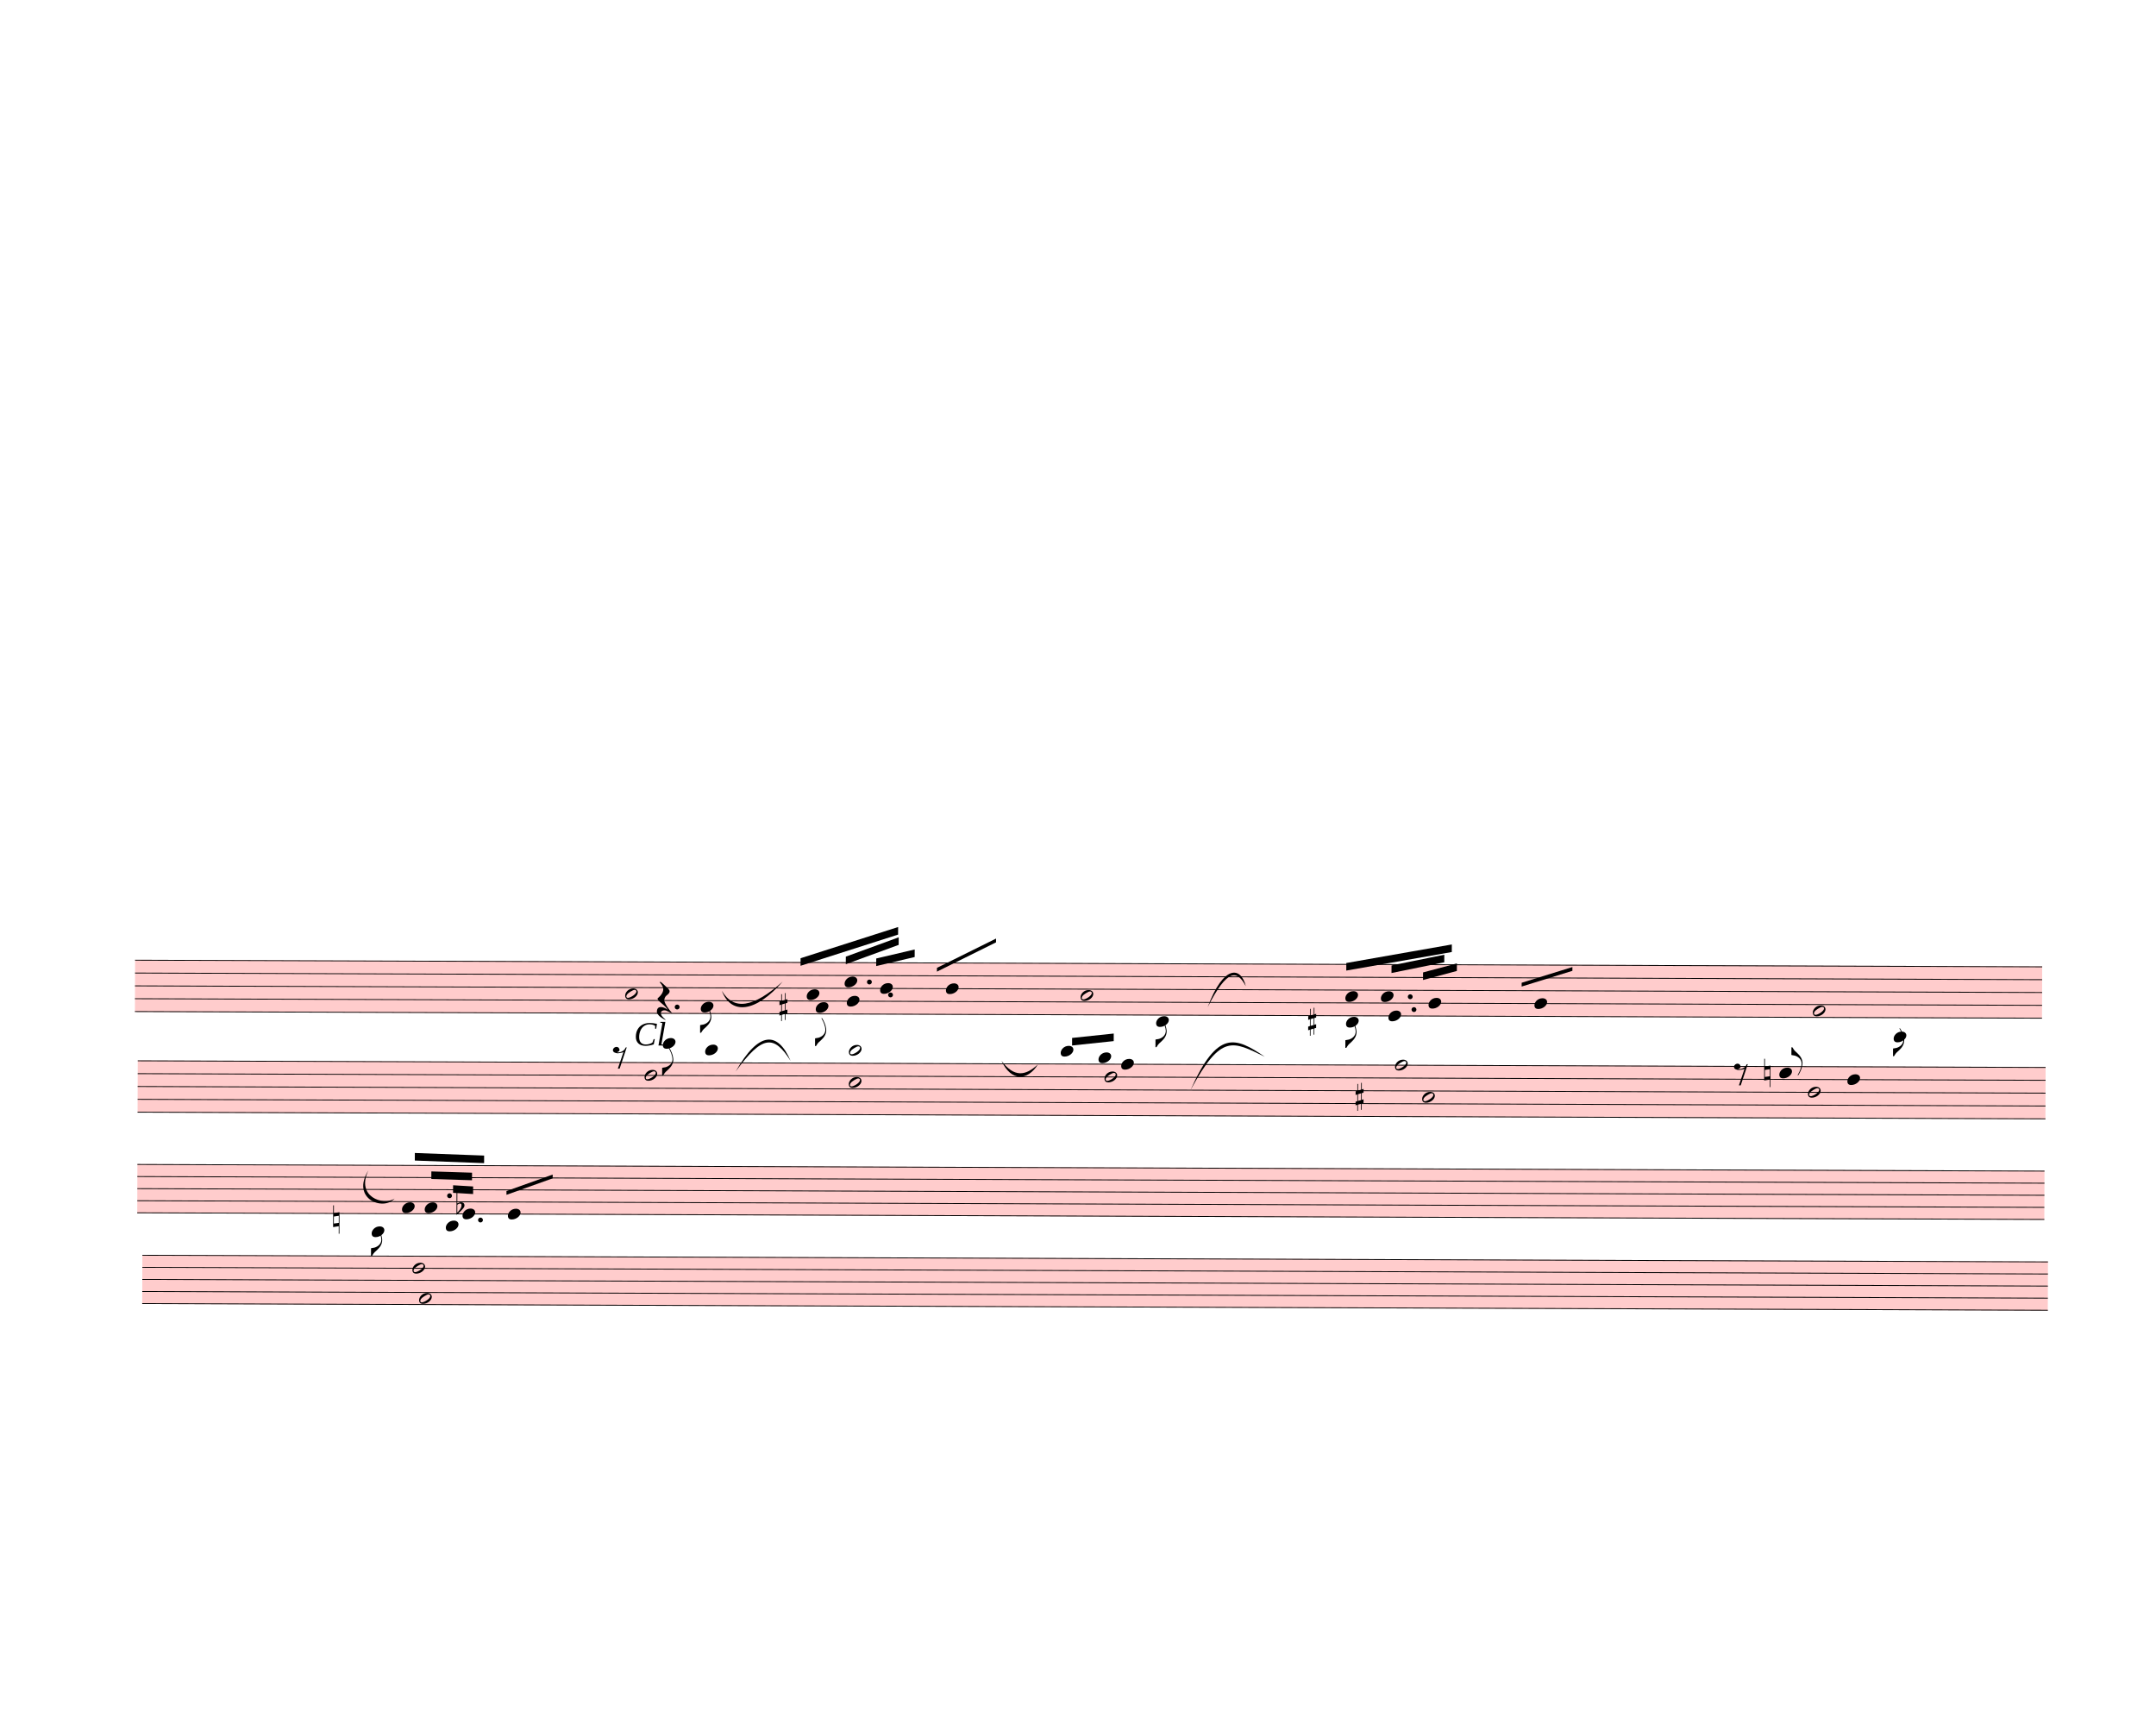
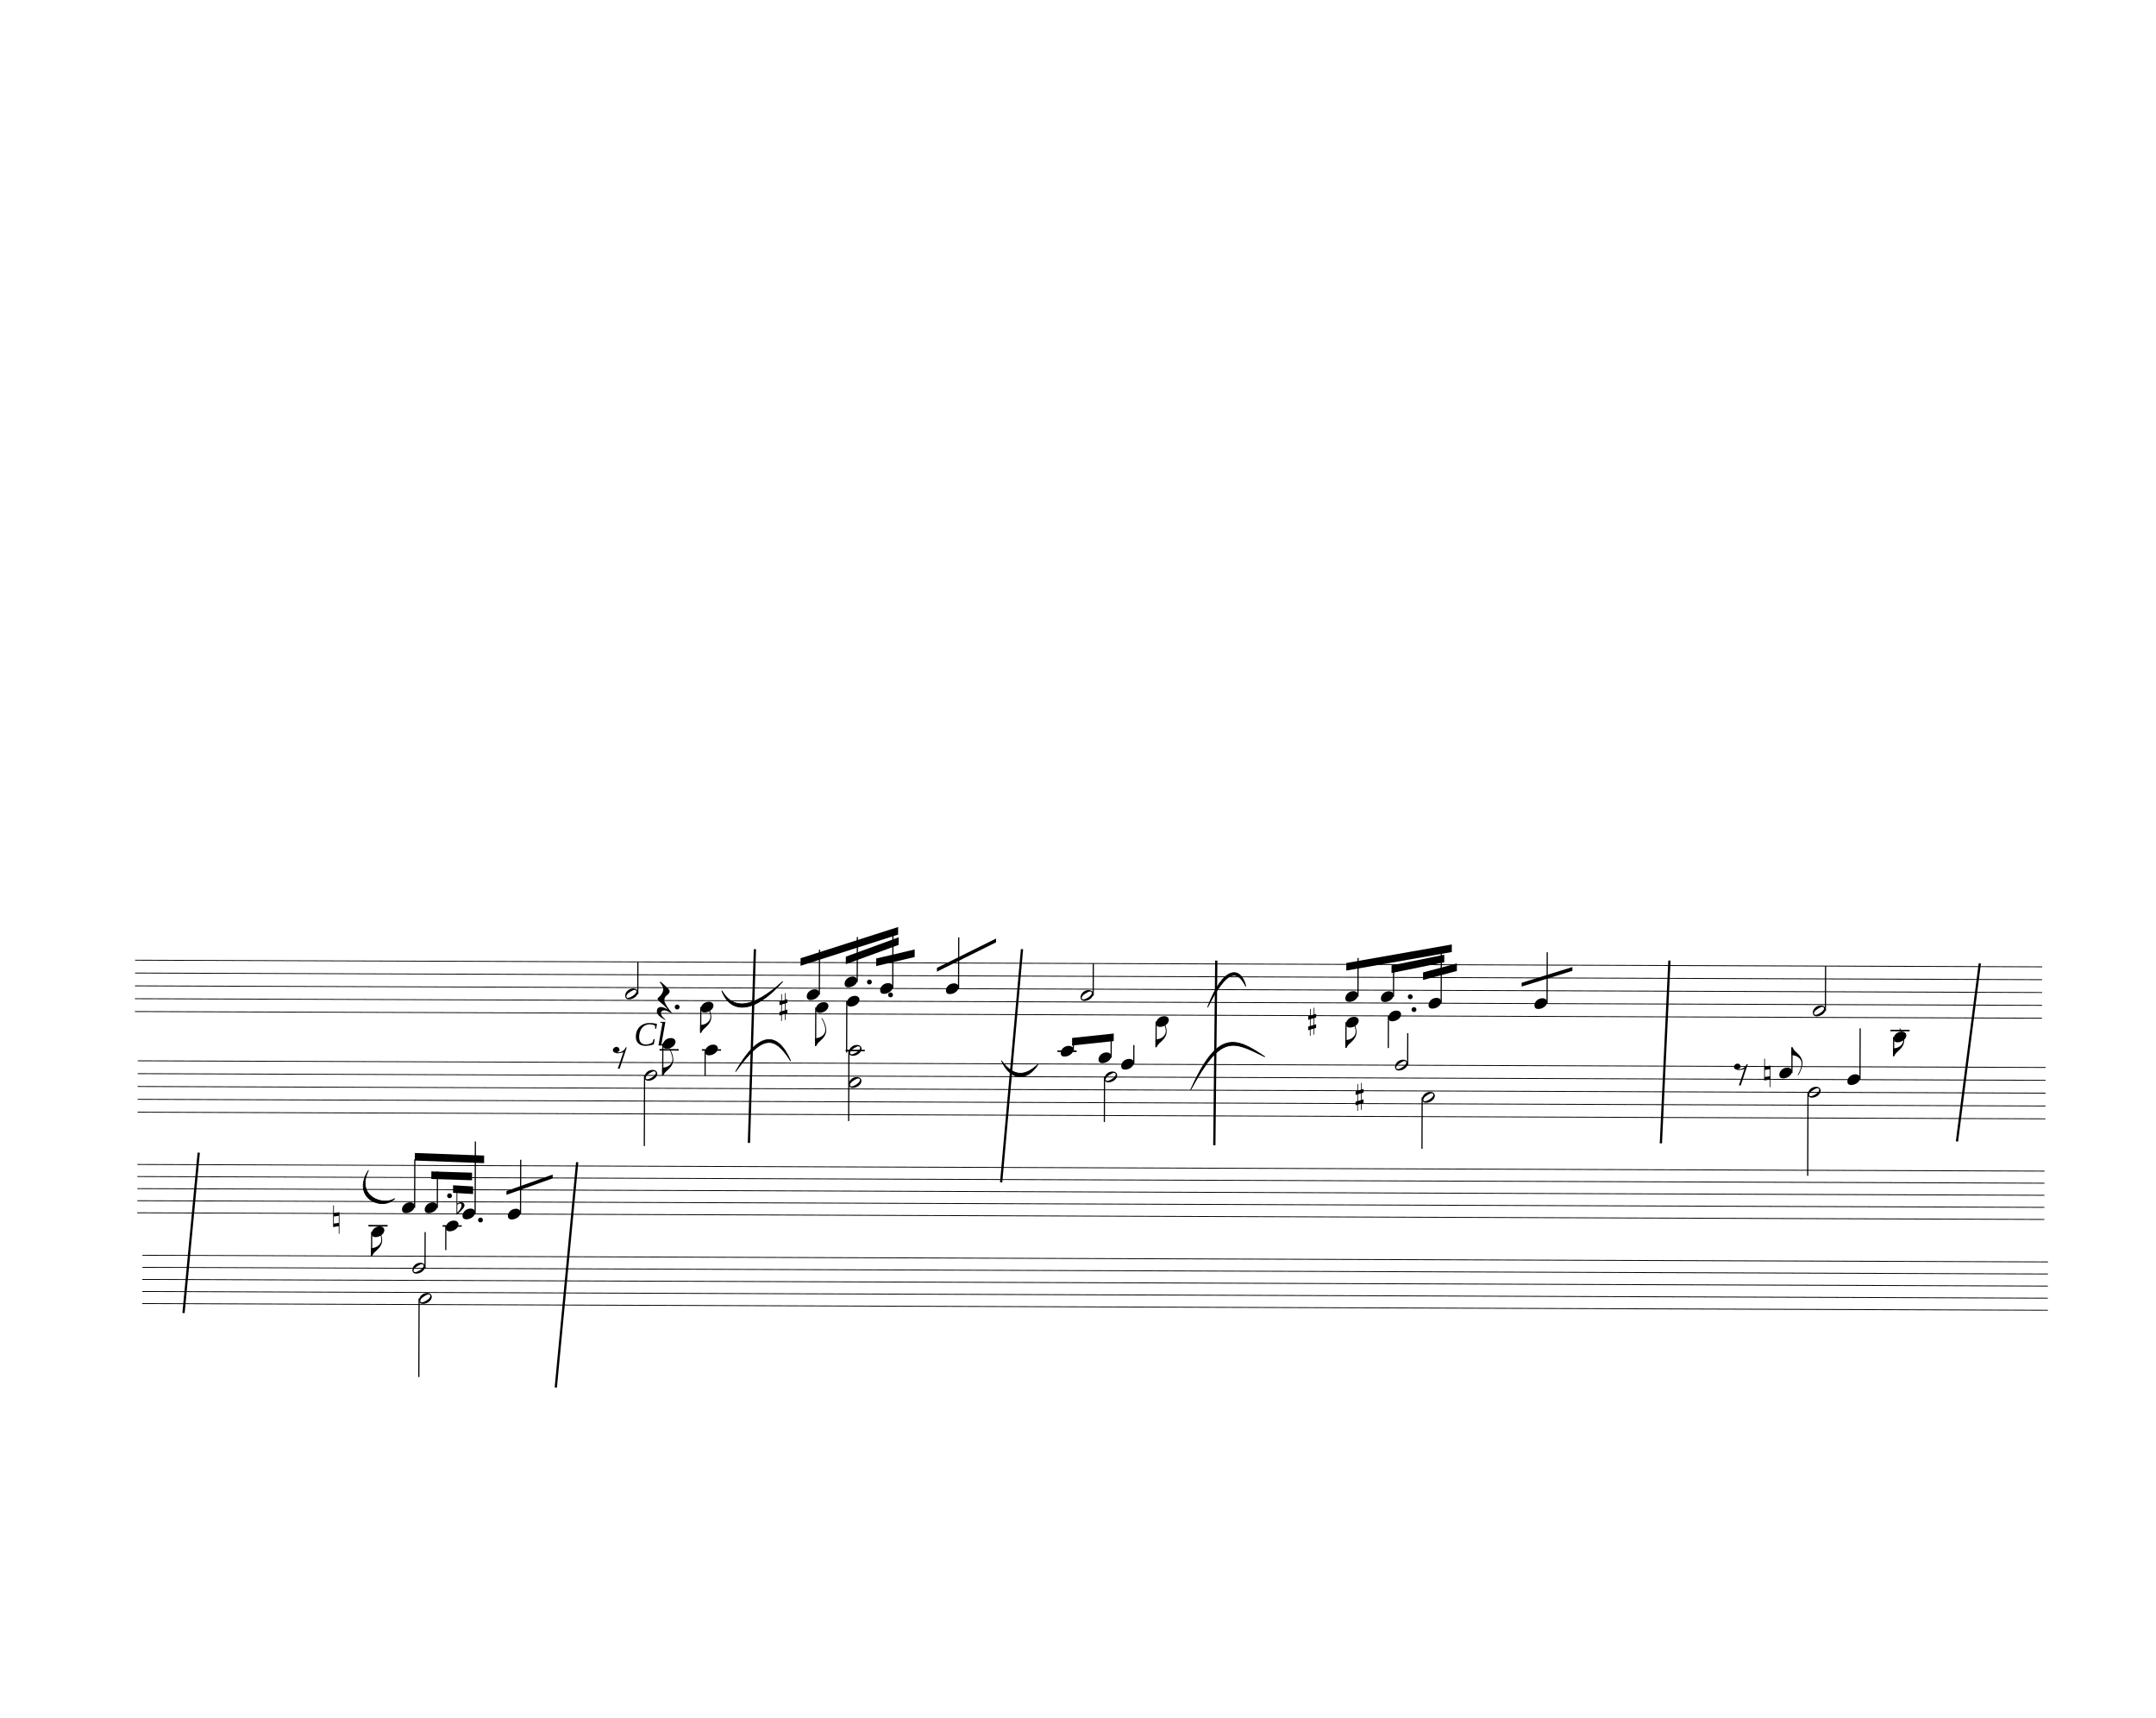
<svg xmlns="http://www.w3.org/2000/svg" width="712.5px" height="567.5px" viewBox="0 0 25650 20430" version="1.1" overflow="visible">
  <defs>
    <style type="text/css">
    /* .staff * {
      fill: #000;
      stroke: #000;
    }

    .deletionBack {
      fill: #00000033;
    } */
+ 
+     .rastrum {
+       fill: none;
+     }
+ 
+     .deletionBack {
+       fill: #00000033;
+     }
+ 
+     .deletionLine {
+       stroke: #000000;
+     }
+ 
+     path {
+       stroke: #000;
+     }
  </style>
    <symbol id="sym_notehead_half" viewBox="0 0 1000 1000" overflow="inherit">
      <path transform="scale(1,-1)" d="M278 64c0 22 -17 39 -43 39c-12 0 -26 -3 -41 -10c-85 -43 -165 -94 -165 -156c5 -25 15 -32 49 -32c67 11 200 95 200 159zM0 -36c0 68 73 174 200 174c66 0 114 -39 114 -97c0 -84 -106 -173 -218 -173c-64 0 -96 32 -96 96z" />
    </symbol>
    <symbol id="sym_notehead_quarter" viewBox="0 0 1000 1000" overflow="inherit">
      <path transform="scale(1,-1)" d="M0 -39c0 68 73 172 200 172c66 0 114 -37 114 -95c0 -84 -106 -171 -218 -171c-64 0 -96 30 -96 94z" />
    </symbol>
    <symbol id="sym_flag_eighth_down" viewBox="0 0 1000 1000" overflow="inherit">
      <path transform="scale(1,-1)" d="M179 646c-4 8 -17 30 -18 33l-4 10c0 3 2 5 5 5s7 -2 13 -7c23 -33 46 -81 66 -132c22 -57 35 -125 35 -163c0 -104 -60 -183 -122 -241c-63 -59 -57 -53 -61 -56c-38 -34 -63 -95 -71 -95h-22v190c40 7 69 11 87 16c88 27 168 95 168 200c0 30 -12 89 -30 138 c-17 47 -31 73 -46 102z" />
    </symbol>
    <symbol id="sym_rest_restQuarter" viewBox="0 0 1000 1000" overflow="inherit">
      <path transform="scale(1,-1)" d="M107 292c-13 24 -30 49 -52 71c-1 1 0 2 0 3l-2 2c3 3 4 4 6 4c12 0 26 -7 40 -20s44 -40 89 -81c26 -24 28 -29 46 -47c4 -4 8 -9 10 -14c6 -8 8 -16 8 -27c0 -19 -12 -40 -36 -61c-28 -23 -49 -38 -61 -73c-4 -11 -7 -27 -10 -50c13 -43 34 -83 59 -121 c31 -47 59 -79 101 -129c-8 0 -26 7 -54 20l-62 29l-21 6l-23 1c-25 0 -45 -10 -60 -30l-4 -14l-1 -12c0 -33 20 -56 39 -78c8 -9 17 -18 26 -26c17 -15 27 -24 28 -30l-3 -3c-11 5 -19 10 -25 15c-9 3 -37 21 -45 26c-24 14 -45 32 -63 51c-19 21 -37 44 -37 71 c0 63 27 95 80 95c41 0 86 -18 136 -52c-19 26 -37 48 -55 66c-23 23 -48 44 -73 65c-28 23 -47 40 -58 53s-17 26 -18 39c75 64 113 125 113 183c0 27 -7 48 -18 68z" />
    </symbol>
    <symbol id="sym_accid_s" viewBox="0 0 1000 1000" overflow="inherit">
      <path transform="scale(1,-1)" d="M136 186v169h17v-164l44 14v-91l-44 -14v-165l44 12v-91l-44 -13v-155h-17v150l-76 -22v-155h-17v149l-43 -13v90l43 14v167l-43 -14v92l43 13v169h17v-163zM60 73v-167l76 22v168z" />
    </symbol>
    <symbol id="sym_flag_eighth_up" viewBox="0 0 1000 1000" overflow="inherit">
      <path transform="scale(1,-1)" d="M179 -646c15 29 29 55 46 102c18 49 30 108 30 138c0 105 -80 173 -168 200c-18 5 -47 9 -87 16v190h22c8 0 33 -61 71 -95c4 -3 -2 3 61 -56c62 -58 122 -137 122 -241c0 -38 -13 -106 -35 -163c-20 -51 -43 -99 -66 -132c-6 -5 -10 -7 -13 -7s-5 2 -5 5l4 10 c1 3 14 25 18 33z" />
    </symbol>
    <symbol id="sym_rest_rest8th" viewBox="0 0 1000 1000" overflow="inherit">
      <path transform="scale(1,-1)" d="M0 123c7 34 33 56 69 60c29 -3 43 -9 53 -29c4 -8 7 -15 10 -22c0 -21 -1 -25 -11 -35c-5 -8 -18 -14 -40 -20l12 -3l15 -1c44 0 97 26 122 56c10 11 18 26 24 42c7 1 15 2 22 3l-140 -424h-36l111 330c-10 -6 -27 -12 -53 -16l-52 -8h-10l-20 1c-1 0 -8 3 -21 6 c-37 9 -55 28 -55 60z" />
    </symbol>
    <symbol id="sym_accid_n" viewBox="0 0 1000 1000" overflow="inherit">
      <path transform="scale(1,-1)" d="M0 -188v539h18v-191l139 22v-533h-17v186zM18 -100l122 17v176l-122 -19v-174z" />
    </symbol>
    <symbol id="sym_accid_f" viewBox="0 0 1000 1000" overflow="inherit">
      <path transform="scale(1,-1)" d="M20 110c32 16 54 27 93 27c26 0 35 -3 54 -13c13 -7 24 -20 27 -38l4 -25c0 -28 -16 -57 -45 -89c-23 -25 -39 -44 -65 -68l-88 -79v644h20v-359zM90 106c-32 0 -48 -10 -70 -29v-194c31 31 54 59 71 84c21 32 32 59 32 84c0 9 1 16 1 20c0 14 -3 21 -11 30l-8 3z" />
    </symbol>
  </defs>
  <g class="rastrums">
    <g class="rastrum" data-id="rb2b79ad9-4211-4c02-895c-192640dd2e46" style="transform: rotate(0.2deg); transform-origin: 1647px 11412px;">
      <g class="rastrum bounding-box" data-id="bbox-rb2b79ad9-4211-4c02-895c-192640dd2e46">
-         <rect x="1647" y="11412" width="22689" height="621" fill="#ff000033" />
+         <rect x="1647" y="11412" width="22689" height="621" />
      </g>
      <path d="M1647 11417 L24336 11417" stroke-width="10" stroke="black" />
      <path d="M1647 11569.75 L24336 11569.75" stroke-width="10" stroke="black" />
      <path d="M1647 11722.5 L24336 11722.5" stroke-width="10" stroke="black" />
      <path d="M1647 11875.25 L24336 11875.25" stroke-width="10" stroke="black" />
      <path d="M1647 12028 L24336 12028" stroke-width="10" stroke="black" />
    </g>
    <g class="rastrum" data-id="rb2f05323-38b6-4a4a-a90b-7c380adedc7c" style="transform: rotate(0.2deg); transform-origin: 1683px 12609px;">
      <g class="rastrum bounding-box" data-id="bbox-rb2f05323-38b6-4a4a-a90b-7c380adedc7c">
-         <rect x="1683" y="12609" width="22698" height="621" fill="#ff000033" />
+         <rect x="1683" y="12609" width="22698" height="621" />
      </g>
      <path d="M1683 12614 L24381 12614" stroke-width="10" stroke="black" />
      <path d="M1683 12766.75 L24381 12766.75" stroke-width="10" stroke="black" />
      <path d="M1683 12919.5 L24381 12919.5" stroke-width="10" stroke="black" />
      <path d="M1683 13072.25 L24381 13072.25" stroke-width="10" stroke="black" />
      <path d="M1683 13225 L24381 13225" stroke-width="10" stroke="black" />
    </g>
    <g class="rastrum" data-id="r8e2a3513-0659-49c4-b4bb-ef9bd2dd382a" style="transform: rotate(0.2deg); transform-origin: 1683px 13842px;">
      <g class="rastrum bounding-box" data-id="bbox-r8e2a3513-0659-49c4-b4bb-ef9bd2dd382a">
-         <rect x="1683" y="13842" width="22689" height="585" fill="#ff000033" />
+         <rect x="1683" y="13842" width="22689" height="585" />
      </g>
      <path d="M1683 13847 L24372 13847" stroke-width="10" stroke="black" />
      <path d="M1683 13990.75 L24372 13990.75" stroke-width="10" stroke="black" />
      <path d="M1683 14134.5 L24372 14134.5" stroke-width="10" stroke="black" />
      <path d="M1683 14278.25 L24372 14278.25" stroke-width="10" stroke="black" />
      <path d="M1683 14422 L24372 14422" stroke-width="10" stroke="black" />
    </g>
    <g class="rastrum" data-id="ra4c948ea-4a1f-4163-bfd8-26ed6c09439a" style="transform: rotate(0.2deg); transform-origin: 1746px 14922px;">
      <g class="rastrum bounding-box" data-id="bbox-ra4c948ea-4a1f-4163-bfd8-26ed6c09439a">
-         <rect x="1746" y="14922" width="22671" height="585" fill="#ff000033" />
+         <rect x="1746" y="14922" width="22671" height="585" />
      </g>
      <path d="M1746 14927 L24417 14927" stroke-width="10" stroke="black" />
      <path d="M1746 15070.75 L24417 15070.75" stroke-width="10" stroke="black" />
      <path d="M1746 15214.5 L24417 15214.5" stroke-width="10" stroke="black" />
      <path d="M1746 15358.25 L24417 15358.25" stroke-width="10" stroke="black" />
      <path d="M1746 15502 L24417 15502" stroke-width="10" stroke="black" />
    </g>
  </g>
  <g class="draft" data-label="7" data-id="d53938b12-7d98-4040-8fc6-2f7857c8c7a3">
    <g class="system" data-id="s90b861ba-a8b2-4b8e-8467-da5b32c72ac1">
      <g class="staff" data-n="1" data-rastrum="rb2b79ad9-4211-4c02-895c-192640dd2e46" style="transform: rotate(0.2deg); transform-origin: 1647px 11412px;">
        <g class="note" data-id="dc16ee0cb-924d-4500-a81f-7e57038c2147" data-stem.dir="up">
          <g class="notehead">
            <use href="#sym_notehead_half" height="480px" width="480px" x="7479" y="11798.875" />
          </g>
          <g class="stem">
            <path d="M7629 11417 L7629 11798.875" stroke-width="14" />
          </g>
        </g>
        <g class="note" data-id="d005a8042-2c2c-43ef-868e-27ea659ca3f2" data-stem.dir="down">
          <g class="notehead">
            <use href="#sym_notehead_quarter" height="480px" width="480px" x="8379" y="11951.625" />
          </g>
          <g class="stem">
            <path d="M8379 11951.625 L8379 12257.125" stroke-width="14" />
            <g class="flag down">
              <use href="#sym_flag_eighth_down" height="480px" width="480px" x="8372" y="12257.125" />
            </g>
          </g>
        </g>
        <g class="note" data-id="d55c11120-1162-4096-87d6-2d6e883dca2f" data-stem.dir="up">
          <g class="notehead">
            <use href="#sym_notehead_quarter" height="480px" width="480px" x="9639" y="11798.875" />
          </g>
          <g class="stem">
            <path d="M9789 11264.25 L9789 11798.875" stroke-width="14" />
          </g>
        </g>
        <g class="note" data-id="dec8bf002-4bd6-449a-b196-fe2fcbcf360f" data-stem.dir="down">
          <g class="notehead">
            <use href="#sym_notehead_quarter" height="480px" width="480px" x="9747" y="11951.625" />
          </g>
          <g class="stem">
            <path d="M9747 11951.625 L9747 12409.875" stroke-width="14" />
            <g class="flag down">
              <use href="#sym_flag_eighth_down" height="480px" width="480px" x="9740" y="12409.875" />
            </g>
          </g>
        </g>
        <g class="note" data-id="d52efe1c9-d2f3-4750-8395-8f7bca86e4c4" data-stem.dir="down">
          <g class="notehead">
            <use href="#sym_notehead_quarter" height="480px" width="480px" x="10116" y="11875.25" />
          </g>
          <g class="stem">
            <path d="M10116 11875.25 L10116 12486.25" stroke-width="14" />
          </g>
        </g>
        <g class="note" data-id="d41fbeb92-4655-45ee-a3b7-619608dcfefa" data-stem.dir="up">
          <g class="notehead">
            <use href="#sym_notehead_quarter" height="480px" width="480px" x="10089" y="11646.125" />
          </g>
          <g class="stem">
            <path d="M10239 11111.5 L10239 11646.125" stroke-width="14" />
          </g>
        </g>
        <g class="note" data-id="da2efb7ac-38d6-484d-9125-3ca48934f70e" data-stem.dir="up">
          <g class="notehead">
            <use href="#sym_notehead_quarter" height="480px" width="480px" x="10512" y="11722.5" />
          </g>
          <g class="stem">
            <path d="M10662 11035.125 L10662 11722.5" stroke-width="14" />
          </g>
        </g>
        <g class="note" data-id="d86fe20d2-9f83-40b0-8e70-3b668b19f72a" data-stem.dir="up">
          <g class="notehead">
            <use href="#sym_notehead_quarter" height="480px" width="480px" x="11295" y="11722.5" />
          </g>
          <g class="stem">
            <path d="M11445 11111.5 L11445 11722.5" stroke-width="14" />
          </g>
        </g>
        <g class="note" data-id="d8e0a5cc6-999c-4a52-a5be-f707b292add0" data-stem.dir="up">
          <g class="notehead">
            <use href="#sym_notehead_half" height="480px" width="480px" x="12897" y="11798.875" />
          </g>
          <g class="stem">
            <path d="M13047 11417 L13047 11798.875" stroke-width="14" />
          </g>
        </g>
        <g class="note" data-id="d039e2784-f7bc-451f-b1b4-e6f295389ccd" data-stem.dir="down">
          <g class="notehead">
            <use href="#sym_notehead_quarter" height="480px" width="480px" x="13797" y="12104.375" />
          </g>
          <g class="ledgerLines below" />
          <g class="stem">
            <path d="M13797 12104.375 L13797 12409.875" stroke-width="14" />
            <g class="flag down">
              <use href="#sym_flag_eighth_down" height="480px" width="480px" x="13790" y="12409.875" />
            </g>
          </g>
        </g>
        <g class="note" data-id="dbe529558-d67d-41d9-bcc8-2001c161c506" data-stem.dir="down">
          <g class="notehead">
            <use href="#sym_notehead_quarter" height="480px" width="480px" x="16056" y="12104.375" />
          </g>
          <g class="ledgerLines below" />
          <g class="stem">
            <path d="M16056 12104.375 L16056 12409.875" stroke-width="14" />
            <g class="flag down">
              <use href="#sym_flag_eighth_down" height="480px" width="480px" x="16049" y="12409.875" />
            </g>
          </g>
        </g>
        <g class="note" data-id="d1dfb1004-ae33-43e8-990f-24514379cacc" data-stem.dir="up">
          <g class="notehead">
            <use href="#sym_notehead_quarter" height="480px" width="480px" x="16047" y="11798.875" />
          </g>
          <g class="stem">
            <path d="M16197 11340.625 L16197 11798.875" stroke-width="14" />
          </g>
        </g>
        <g class="note" data-id="d42a2fd2b-59c1-4b60-9c53-d9b80e02e2a3" data-stem.dir="up">
          <g class="notehead">
            <use href="#sym_notehead_quarter" height="480px" width="480px" x="16470" y="11798.875" />
          </g>
          <g class="stem">
            <path d="M16620 11417 L16620 11798.875" stroke-width="14" />
          </g>
        </g>
        <g class="note" data-id="d83063c9c-9375-4098-9afb-8fcbfefaf250" data-stem.dir="down">
          <g class="notehead">
            <use href="#sym_notehead_quarter" height="480px" width="480px" x="16560" y="12028" />
          </g>
          <g class="stem">
            <path d="M16560 12028 L16560 12409.875" stroke-width="14" />
          </g>
        </g>
        <g class="note" data-id="d716f10c7-da8a-4dbc-824a-f08917af8663" data-stem.dir="up">
          <g class="notehead">
            <use href="#sym_notehead_quarter" height="480px" width="480px" x="17037" y="11875.25" />
          </g>
          <g class="stem">
            <path d="M17187 11264.25 L17187 11875.25" stroke-width="14" />
          </g>
        </g>
        <g class="note" data-id="d3a33c957-1860-4262-adb6-00a5a2795357" data-stem.dir="up">
          <g class="notehead">
            <use href="#sym_notehead_quarter" height="480px" width="480px" x="18297" y="11875.25" />
          </g>
          <g class="stem">
            <path d="M18447 11264.25 L18447 11875.25" stroke-width="14" />
          </g>
        </g>
        <g class="note" data-id="d1334cc32-7d65-4a9f-9a02-b10a066d7c37" data-stem.dir="up">
          <g class="notehead">
            <use href="#sym_notehead_half" height="480px" width="480px" x="21609" y="11951.625" />
          </g>
          <g class="stem">
            <path d="M21759 11417 L21759 11951.625" stroke-width="14" />
          </g>
        </g>
        <g class="note" data-id="d28cbb1ae-3690-4275-9e8a-f2a661be4cc5" data-stem.dir="down">
          <g class="notehead">
            <use href="#sym_notehead_quarter" height="480px" width="480px" x="22572" y="12257.125" />
          </g>
          <g class="ledgerLines below">
            <path d="M22533 12180.75 L22761 12180.75" stroke-width="18" />
          </g>
          <g class="stem">
            <path d="M22572 12257.125 L22572 12486.25" stroke-width="14" />
            <g class="flag down">
              <use href="#sym_flag_eighth_down" height="480px" width="480px" x="22565" y="12486.25" />
            </g>
          </g>
        </g>
        <g class="rest" data-id="d319205d5-01a0-463f-86f2-aa7e35d38bc0">
          <use href="#sym_rest_restQuarter" height="597px" width="597px" x="7857" y="11875.25" />
        </g>
        <g class="accid" data-id="d672a1fba-da09-4b13-8897-6f4c545df259">
          <use href="#sym_accid_s" height="480px" width="480px" x="9315" y="11951.625" />
        </g>
        <g class="accid" data-id="d1c84e46f-08f7-4f3f-8472-f7218f9786c2">
          <use href="#sym_accid_s" height="480px" width="480px" x="15606" y="12104.375" />
        </g>
        <g class="dot augmentation" data-id="db772cfe4-c7b0-4952-800b-970cf9128f06" data-class="dot augmentation">
          <ellipse cx="8098" cy="11951.625" rx="29" ry="29" fill-opacity="1" stroke-opacity="1" />
        </g>
        <g class="dot augmentation" data-id="d3820c665-1f58-4d66-ad12-3f70740c0d8e" data-class="dot augmentation">
          <ellipse cx="10384" cy="11646.125" rx="29" ry="29" fill-opacity="1" stroke-opacity="1" />
        </g>
        <g class="dot augmentation" data-id="db0cfd44e-dcef-4e6e-aebb-0b1a72625359" data-class="dot augmentation">
          <ellipse cx="10636" cy="11798.875" rx="29" ry="29" fill-opacity="1" stroke-opacity="1" />
        </g>
        <g class="dot augmentation" data-id="d6b436458-b269-4aca-b582-48dcb876aa75" data-class="dot augmentation">
          <ellipse cx="16819" cy="11798.875" rx="29" ry="29" fill-opacity="1" stroke-opacity="1" />
        </g>
        <g class="dot augmentation" data-id="dba7559cb-a0de-4235-ae87-221242ea8759" data-class="dot augmentation">
          <ellipse cx="16864" cy="11951.625" rx="29" ry="29" fill-opacity="1" stroke-opacity="1" />
        </g>
      </g>
      <g class="staff" data-n="2" data-rastrum="rb2f05323-38b6-4a4a-a90b-7c380adedc7c" style="transform: rotate(0.2deg); transform-origin: 1683px 12609px;">
        <g class="note" data-id="d5af41e71-9374-4735-b02b-37c8c1c194e2" data-stem.dir="down">
          <g class="notehead">
            <use href="#sym_notehead_half" height="480px" width="480px" x="7713" y="12766.75" />
          </g>
          <g class="stem">
            <path d="M7713 12766.75 L7713 13606.875" stroke-width="14" />
          </g>
        </g>
        <g class="note" data-id="df8197260-709b-4104-9bdb-96d329e8413c" data-stem.dir="down">
          <g class="notehead">
            <use href="#sym_notehead_quarter" height="480px" width="480px" x="7929" y="12384.875" />
          </g>
          <g class="ledgerLines above">
            <path d="M7890 12461.25 L8118 12461.25" stroke-width="18" />
          </g>
          <g class="stem">
            <path d="M7929 12384.875 L7929 12766.75" stroke-width="14" />
            <g class="flag down">
              <use href="#sym_flag_eighth_down" height="480px" width="480px" x="7922" y="12766.75" />
            </g>
          </g>
        </g>
        <g class="note" data-id="d1594469c-2d01-4196-b252-bac7c3c1fac5" data-stem.dir="down">
          <g class="notehead">
            <use href="#sym_notehead_quarter" height="480px" width="480px" x="8433" y="12461.25" />
          </g>
          <g class="ledgerLines above">
            <path d="M8394 12461.25 L8622 12461.25" stroke-width="18" />
          </g>
          <g class="stem">
            <path d="M8433 12461.25 L8433 12766.75" stroke-width="14" />
          </g>
        </g>
        <g class="note" data-id="d1a4099be-eac0-47eb-854f-50e2adc72c44" data-stem.dir="up">
          <g class="notehead">
            <use href="#sym_notehead_quarter" height="480px" width="480px" x="12663" y="12461.25" />
          </g>
          <g class="ledgerLines above">
            <path d="M12624 12461.25 L12852 12461.25" stroke-width="18" />
          </g>
          <g class="stem">
            <path d="M12813 12308.5 L12813 12461.25" stroke-width="14" />
          </g>
        </g>
        <g class="note" data-id="d7e2c1d47-2198-4d87-a9cf-84380994ebfd" data-stem.dir="down">
          <g class="notehead">
            <use href="#sym_notehead_half" height="480px" width="480px" x="13185" y="12766.75" />
          </g>
          <g class="stem">
            <path d="M13185 12766.75 L13185 13301.375" stroke-width="14" />
          </g>
        </g>
        <g class="note" data-id="d4219a6fe-9edf-47bf-b1af-cbc544c3a8b5" data-stem.dir="up">
          <g class="notehead">
            <use href="#sym_notehead_quarter" height="480px" width="480px" x="13113" y="12537.625" />
          </g>
          <g class="ledgerLines above" />
          <g class="stem">
            <path d="M13263 12308.5 L13263 12537.625" stroke-width="14" />
          </g>
        </g>
        <g class="note" data-id="dfed60e55-ef18-4097-904f-7078e5c8c109" data-stem.dir="up">
          <g class="notehead">
            <use href="#sym_notehead_quarter" height="480px" width="480px" x="13383" y="12614" />
          </g>
          <g class="stem">
            <path d="M13533 12384.875 L13533 12614" stroke-width="14" />
          </g>
        </g>
        <g class="note" data-id="da0e38407-eea2-4873-a13c-a48b5840703e" data-stem.dir="up">
          <g class="notehead">
            <use href="#sym_notehead_half" height="480px" width="480px" x="16641" y="12614" />
          </g>
          <g class="stem">
            <path d="M16791 12232.125 L16791 12614" stroke-width="14" />
          </g>
        </g>
        <g class="note" data-id="de58284df-161c-4f96-a6b2-54a18f9b8468" data-stem.dir="down">
          <g class="notehead">
            <use href="#sym_notehead_half" height="480px" width="480px" x="16965" y="12995.875" />
          </g>
          <g class="stem">
            <path d="M16965 12995.875 L16965 13606.875" stroke-width="14" />
          </g>
        </g>
        <g class="note" data-id="d0074cecf-b5c0-4277-a1ab-60c048729ec3" data-stem.dir="up">
          <g class="notehead">
            <use href="#sym_notehead_quarter" height="480px" width="480px" x="21213" y="12690.375" />
          </g>
          <g class="stem">
            <path d="M21363 12384.875 L21363 12690.375" stroke-width="14" />
            <g class="flag up">
              <use href="#sym_flag_eighth_up" height="480px" width="480px" x="21356" y="12384.875" />
            </g>
          </g>
        </g>
        <g class="note" data-id="d87dc94b7-1152-4524-b7b5-f082e005cfe8" data-stem.dir="down">
          <g class="notehead">
            <use href="#sym_notehead_half" height="480px" width="480px" x="21555" y="12919.5" />
          </g>
          <g class="stem">
            <path d="M21555 12919.5 L21555 13912.375" stroke-width="14" />
          </g>
        </g>
        <g class="note" data-id="dff3dedf7-a097-4dfb-8712-89e0ef50521c" data-stem.dir="up">
          <g class="notehead">
            <use href="#sym_notehead_quarter" height="480px" width="480px" x="22023" y="12766.75" />
          </g>
          <g class="stem">
            <path d="M22173 12155.75 L22173 12766.75" stroke-width="14" />
          </g>
        </g>
        <g class="rest" data-id="dcc7a2cca-3013-4136-9382-32ca2e9adede">
          <use href="#sym_rest_rest8th" height="597px" width="597px" x="7335" y="12537.625" />
        </g>
        <g class="rest" data-id="d3dc2c5d0-c8ba-4bc1-a3a5-7df211bff008">
          <use href="#sym_rest_rest8th" height="597px" width="597px" x="20673" y="12690.375" />
        </g>
        <g class="chord" data-id="d7a792408-a6c8-4828-a8c0-f5b192ae6a54" data-stem.dir="down">
          <g class="notehead">
            <use href="#sym_notehead_half" height="480px" width="480px" x="10143" y="12461.25" />
          </g>
          <g class="notehead">
            <use href="#sym_notehead_half" height="480px" width="480px" x="10143" y="12843.125" />
          </g>
          <g class="ledgerLines above">
            <path d="M10104 12461.25 L10332 12461.25" stroke-width="18" />
          </g>
          <g class="stem">
            <path d="M10143 12461.25 L10143 13301.375" stroke-width="14" />
          </g>
        </g>
        <g class="accid" data-id="db43d3428-54ac-43ba-a346-89354ca678c2">
          <use href="#sym_accid_s" height="480px" width="480px" x="16173" y="12995.875" />
        </g>
        <g class="accid" data-id="d3fa7b698-da9b-40aa-99fc-baedc520459c">
          <use href="#sym_accid_n" height="480px" width="480px" x="21033" y="12690.375" />
        </g>
      </g>
      <g class="barLine" data-id="d0d35bb05-219b-40bd-bf3b-d3e8f1e0bca1">
        <path d="M8981.1 11291.4 L8910 13596.3" stroke-width="27" />
      </g>
      <g class="barLine" data-id="da7cea0e3-a0a6-4c65-b09c-a3a217d656bb">
        <path d="M12159 11291.4 L11910.6 14066.1" stroke-width="27" />
      </g>
      <g class="barLine" data-id="df6d403a2-bf65-4e54-ae1a-f62b71ff646f">
        <path d="M14470.2 11427.3 L14446.8 13624.2" stroke-width="27" />
      </g>
      <g class="barLine" data-id="d92a825f7-f589-4e59-972c-00be14aea58d">
        <path d="M19861.2 11427.3 L19759.5 13601.7" stroke-width="27" />
      </g>
      <g class="barLine" data-id="daeee4e62-8013-4baa-9c0e-61fe85f20d92">
        <path d="M23553.9 11460.6 L23282.1 13579.2" stroke-width="27" />
      </g>
-       <g class="barLine" data-id="df67350e6-0b82-4ce1-820a-0d2f3a5f7257">
-         <path d="M2385 13715.1 L2192.4 15628.5" stroke-width="27" />
-       </g>
      <g class="beam" data-id="b70621ab1-7ac7-4400-89e0-dadf0f20496d" style="transform: rotate(0.2deg); transform-origin: 1647px 11412px;">
        <polygon points="9564.3,11366.1 10723.5,10990.8 10723.5,11080.8 9564.3,11456.1" stroke-opacity="1" fill-opacity="1" />
      </g>
      <g class="beam" data-id="baafb9e85-9e42-4a05-989a-26afcb686572" style="transform: rotate(0.2deg); transform-origin: 1647px 11412px;">
        <polygon points="10102.5,11345.4 10730.7,11113.2 10730.7,11203.2 10102.5,11435.4" stroke-opacity="1" fill-opacity="1" />
      </g>
      <g class="beam" data-id="b40d588b3-729c-4dbb-a3be-26fe354c6c28" style="transform: rotate(0.2deg); transform-origin: 1647px 11412px;">
        <polygon points="10464.3,11366.1 10921.5,11257.2 10921.5,11347.2 10464.3,11456.1" stroke-opacity="1" fill-opacity="1" />
      </g>
      <g class="beam" data-id="bbd8da2a4-6292-4abc-a8b6-f83a543fbc53" style="transform: rotate(0.2deg); transform-origin: 1683px 12609px;">
        <polygon points="12798,12303 13293,12249 13293,12339 12798,12393" stroke-opacity="1" fill-opacity="1" />
      </g>
      <g class="beam" data-id="b24a712e3-a96f-4c8f-9e82-55d9e5ea3b89" style="transform: rotate(0.2deg); transform-origin: 1647px 11412px;">
        <polygon points="16056.9,11400.3 17311.5,11175.3 17311.5,11265.3 16056.9,11490.3" stroke-opacity="1" fill-opacity="1" />
      </g>
      <g class="beam" data-id="bad661176-45a4-4b79-aaf6-d1a88254ef35" style="transform: rotate(0.2deg); transform-origin: 1647px 11412px;">
        <polygon points="16595.1,11427.3 17222.4,11297.7 17222.4,11387.7 16595.1,11517.3" stroke-opacity="1" fill-opacity="1" />
      </g>
      <g class="beam" data-id="b1d7a6581-158d-464d-8860-2eeed95fc025" style="transform: rotate(0.2deg); transform-origin: 1647px 11412px;">
        <polygon points="16970.4,11509.2 17372.7,11400.3 17372.7,11490.3 16970.4,11599.2" stroke-opacity="1" fill-opacity="1" />
      </g>
      <g class="line bTrem" data-class="line bTrem" data-id="dc750ba99-5052-482c-8cc5-dadfaf7275d0" style="transform: rotate(0.2deg); transform-origin: 1647px 11412px;">
        <polygon points="11187,11475 11889,11124 11889,11169 11187,11520" stroke-opacity="1" fill-opacity="1" />
      </g>
      <g class="line bTrem" data-class="line bTrem" data-id="d026369f3-0b7e-45b7-9b6d-1482e44b8976" style="transform: rotate(0.2deg); transform-origin: 1647px 11412px;">
        <polygon points="18144,11628 18747,11439 18747,11484 18144,11673" stroke-opacity="1" fill-opacity="1" />
      </g>
      <g class="dir" data-id="df2f8bf5c-e35a-438b-a01d-96fba28b609b" data-class="dir" id="df2f8bf5c-e35a-438b-a01d-96fba28b609b" style="font-style: italic;">
        <text x="7542" y="12438" text-anchor="start" font-size="0px" textLength="360px">
          <tspan font-size="405px">Cl</tspan>
        </text>
      </g>
      <g class="curve" data-id="dc941aeef-d70b-42e1-bc4a-7090a4521bbf" data-class="curve">
        <path d="M8587.80,11787.30 C8729.10,12023.10 8957.70,11991.60 9311.40,11677.50 C8989.85,12045.78 8698.64,12078.25 8587.80,11787.30" stroke-width="9" stroke-linecap="round" stroke-linejoin="round" />
      </g>
      <g class="curve" data-id="dc217802f-79c7-4723-92b4-a4401bdb9b09" data-class="curve">
        <path d="M8752.50,12746.70 C9027.00,12264.30 9252.00,12264.30 9405.90,12620.70 C9208.84,12310.19 9070.77,12309.62 8752.50,12746.70" stroke-width="9" stroke-linecap="round" stroke-linejoin="round" />
      </g>
      <g class="curve" data-id="d8025fcad-7466-4f31-9b43-0b426c1659ec" data-class="curve">
        <path d="M11915.10,12620.70 C12064.50,12817.80 12197.70,12801.60 12348.00,12663.00 C12227.89,12856.89 12030.53,12870.86 11915.10,12620.70" stroke-width="9" stroke-linecap="round" stroke-linejoin="round" />
      </g>
      <g class="curve" data-id="d5a62ecce-1080-4eff-955e-00ffc49844fd" data-class="curve">
        <path d="M14367.60,11981.70 C14555.70,11475.00 14764.50,11494.80 14821.20,11732.40 C14720.65,11540.03 14604.53,11514.81 14367.60,11981.70" stroke-width="9" stroke-linecap="round" stroke-linejoin="round" />
      </g>
      <g class="curve" data-id="da22be753-785d-4fda-a898-1cac775ab8ef" data-class="curve">
        <path d="M14164.20,12967.20 C14483.70,12249.00 14696.10,12332.70 15047.10,12571.20 C14664.82,12387.39 14531.98,12289.47 14164.20,12967.20" stroke-width="9" stroke-linecap="round" stroke-linejoin="round" />
      </g>
      <g class="curve" data-id="d58736fd6-4c06-4695-b56e-2cebaec0718d" data-class="curve">
        <path d="M4383.00,13923.00 C4230.90,14236.20 4559.40,14348.70 4695.30,14258.70 C4556.35,14411.63 4172.70,14260.32 4383.00,13923.00" stroke-width="9" stroke-linecap="round" stroke-linejoin="round" />
      </g>
    </g>
    <g class="system" data-id="sa52efc7f-bcf2-4862-ad59-c0487f45ed44">
      <g class="staff" data-n="1" data-rastrum="r8e2a3513-0659-49c4-b4bb-ef9bd2dd382a" style="transform: rotate(0.2deg); transform-origin: 1683px 13842px;">
        <g class="note" data-id="dca48b11a-d66a-4703-94fd-2f004c2fc6e2" data-stem.dir="down">
          <g class="notehead">
            <use href="#sym_notehead_quarter" height="480px" width="480px" x="4473" y="14637.625" />
          </g>
          <g class="ledgerLines below">
            <path d="M4434 14565.75 L4662 14565.75" stroke-width="18" />
          </g>
          <g class="stem">
            <path d="M4473 14637.625 L4473 14925.125" stroke-width="14" />
            <g class="flag down">
              <use href="#sym_flag_eighth_down" height="480px" width="480px" x="4466" y="14925.125" />
            </g>
          </g>
        </g>
        <g class="note" data-id="d940439c1-12de-425f-87b1-7758bf37768d" data-stem.dir="up">
          <g class="notehead">
            <use href="#sym_notehead_quarter" height="480px" width="480px" x="4833" y="14350.125" />
          </g>
          <g class="stem">
            <path d="M4983 13775.125 L4983 14350.125" stroke-width="14" />
          </g>
        </g>
        <g class="note" data-id="dced3ed34-998f-4bfd-bfaa-7b7fe7b40dd0" data-stem.dir="up">
          <g class="notehead">
            <use href="#sym_notehead_quarter" height="480px" width="480px" x="5103" y="14350.125" />
          </g>
          <g class="stem">
            <path d="M5253 13918.875 L5253 14350.125" stroke-width="14" />
          </g>
        </g>
        <g class="note" data-id="d94f06ff9-27cc-4fbf-81bf-5ddbe1832f5b" data-stem.dir="down">
          <g class="notehead">
            <use href="#sym_notehead_quarter" height="480px" width="480px" x="5355" y="14565.75" />
          </g>
          <g class="ledgerLines below">
            <path d="M5316 14565.75 L5544 14565.75" stroke-width="18" />
          </g>
          <g class="stem">
            <path d="M5355 14565.75 L5355 14853.25" stroke-width="14" />
          </g>
        </g>
        <g class="note" data-id="d9625199b-31a9-48e3-8450-410030c29973" data-stem.dir="up">
          <g class="notehead">
            <use href="#sym_notehead_quarter" height="480px" width="480px" x="5553" y="14422" />
          </g>
          <g class="stem">
            <path d="M5703 13559.5 L5703 14422" stroke-width="14" />
          </g>
        </g>
        <g class="note" data-id="dc42c12a3-5fad-407c-98ae-23aeaa17758c" data-stem.dir="up">
          <g class="notehead">
            <use href="#sym_notehead_quarter" height="480px" width="480px" x="6093" y="14422" />
          </g>
          <g class="stem">
            <path d="M6243 13775.125 L6243 14422" stroke-width="14" />
          </g>
        </g>
        <g class="accid" data-id="d9f02a72c-9ced-4eed-a75d-7c1f5d0667f4">
          <use href="#sym_accid_n" height="480px" width="480px" x="4014" y="14493.875" />
        </g>
        <g class="accid" data-id="dcfac3729-75a9-4c63-8a14-ecc3698f0cd7">
          <use href="#sym_accid_f" height="480px" width="480px" x="5481" y="14350.125" />
        </g>
        <g class="dot augmentation" data-id="dbbbdc517-8460-4c56-8970-2d8267277088" data-class="dot augmentation">
          <ellipse cx="5398" cy="14206.375" rx="29" ry="29" fill-opacity="1" stroke-opacity="1" />
        </g>
        <g class="dot augmentation" data-id="d6236013c-f054-46fe-abf3-4ecfc7a2a547" data-class="dot augmentation">
          <ellipse cx="5767" cy="14493.875" rx="29" ry="29" fill-opacity="1" stroke-opacity="1" />
        </g>
      </g>
      <g class="staff" data-n="2" data-rastrum="ra4c948ea-4a1f-4163-bfd8-26ed6c09439a" style="transform: rotate(0.2deg); transform-origin: 1746px 14922px;">
        <g class="note" data-id="d1dccdc44-d586-48d0-8aef-e550a5639b6c" data-stem.dir="up">
          <g class="notehead">
            <use href="#sym_notehead_half" height="480px" width="480px" x="4959" y="15070.75" />
          </g>
          <g class="stem">
            <path d="M5109 14639.5 L5109 15070.75" stroke-width="14" />
          </g>
        </g>
        <g class="note" data-id="ddb9750af-e725-42c1-92f4-a92e2f7c1bef" data-stem.dir="down">
          <g class="notehead">
            <use href="#sym_notehead_half" height="480px" width="480px" x="5040" y="15430.125" />
          </g>
          <g class="stem">
            <path d="M5040 15430.125 L5040 16364.5" stroke-width="14" />
          </g>
        </g>
      </g>
      <g class="barLine" data-id="d2efce629-2b0c-49ca-9924-c7f106261596">
        <path d="M6867 13825.8 L6612.3 16506" stroke-width="27" />
      </g>
+       <g class="barLine" data-id="dc53009da-00ba-4ab7-b1af-a37c7e71b393">
+         <path d="M2364.3 13712.4 L2183.4 15620.4" stroke-width="27" />
+       </g>
      <g class="beam" data-id="b4bb92eb2-8336-4d82-8504-446d3eeb092b" style="transform: rotate(0.2deg); transform-origin: 1683px 13842px;">
        <polygon points="4983.3,13698.9 5807.7,13726.8 5807.7,13816.8 4983.3,13788.9" stroke-opacity="1" fill-opacity="1" />
      </g>
      <g class="beam" data-id="bf519d4ad-2c5c-42a5-9e5d-bd859de4253d" style="transform: rotate(0.2deg); transform-origin: 1683px 13842px;">
        <polygon points="5180.4,13917.6 5664.6,13931.1 5664.6,14021.1 5180.4,14007.6" stroke-opacity="1" fill-opacity="1" />
      </g>
      <g class="beam" data-id="b3676fd46-0412-4ca5-b0e3-f76ededb71b4" style="transform: rotate(0.2deg); transform-origin: 1683px 13842px;">
        <polygon points="5439.6,14081.4 5678.1,14094.9 5678.1,14184.9 5439.6,14171.4" stroke-opacity="1" fill-opacity="1" />
      </g>
      <g class="line bTrem" data-class="line bTrem" data-id="d58582c5f-5c0d-4d3e-b0d6-f17563cda7f1" style="transform: rotate(0.2deg); transform-origin: 1683px 13842px;">
        <polygon points="6075,14148 6624,13950 6624,13995 6075,14193" stroke-opacity="1" fill-opacity="1" />
      </g>
    </g>
    <g class="deletions" />
  </g>
</svg>
